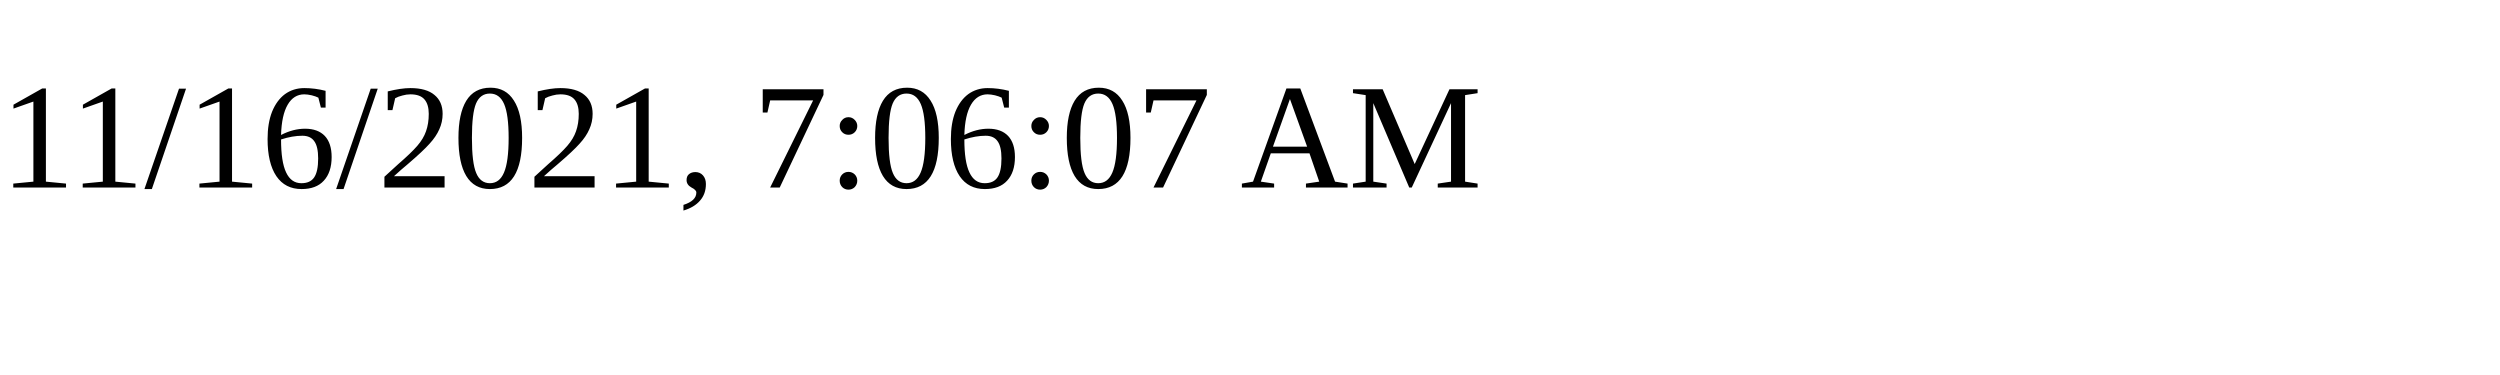
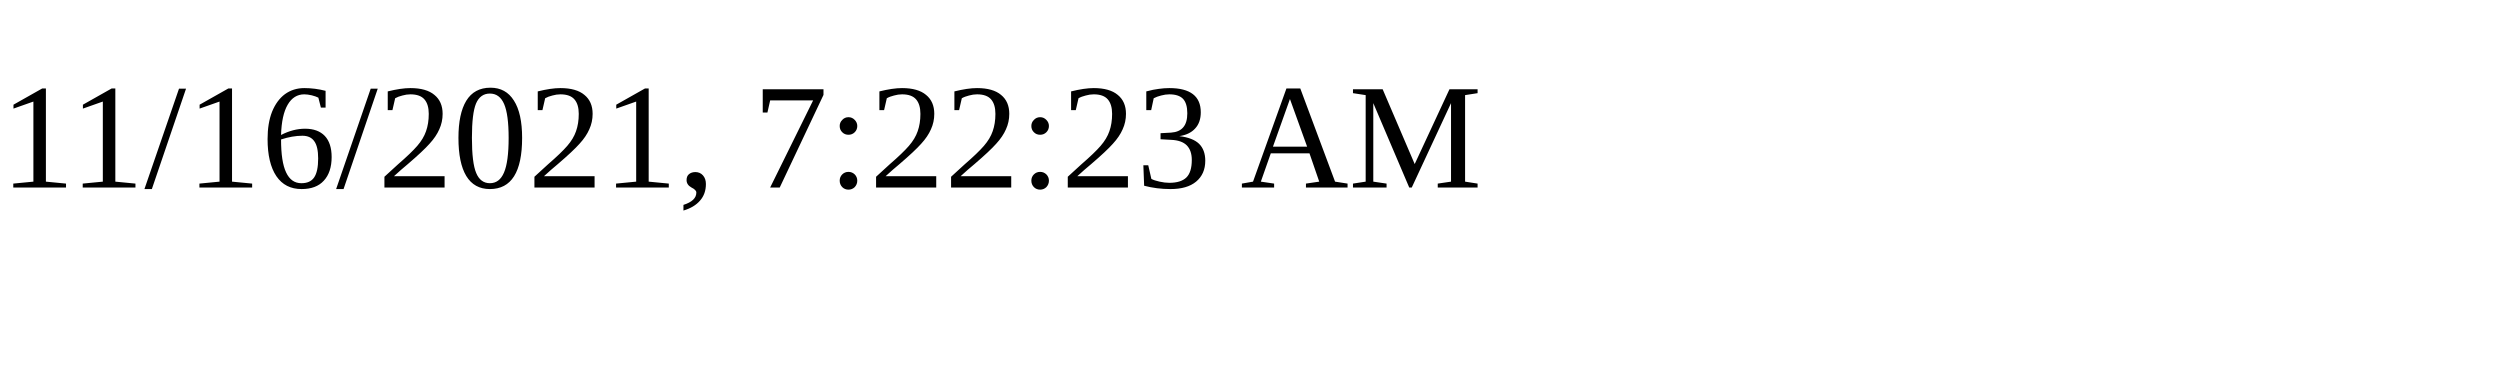
<svg xmlns="http://www.w3.org/2000/svg" height="30" width="200">
-   <text x="0" y="15">11/16/2021, 7:06:07 AM</text>
+   <text x="0" y="15">11/16/2021, 7:22:23 AM</text>
</svg>
